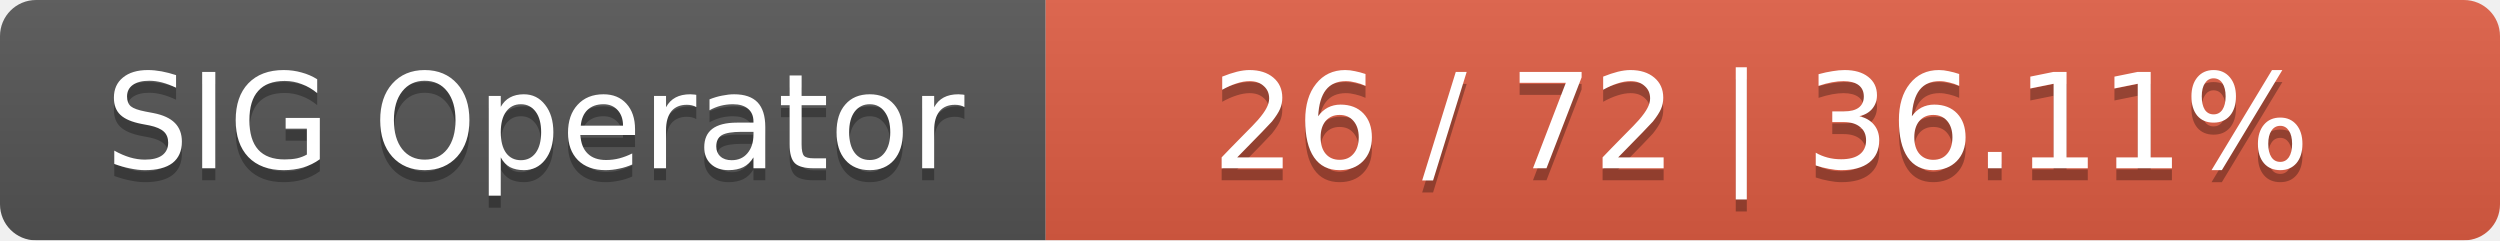
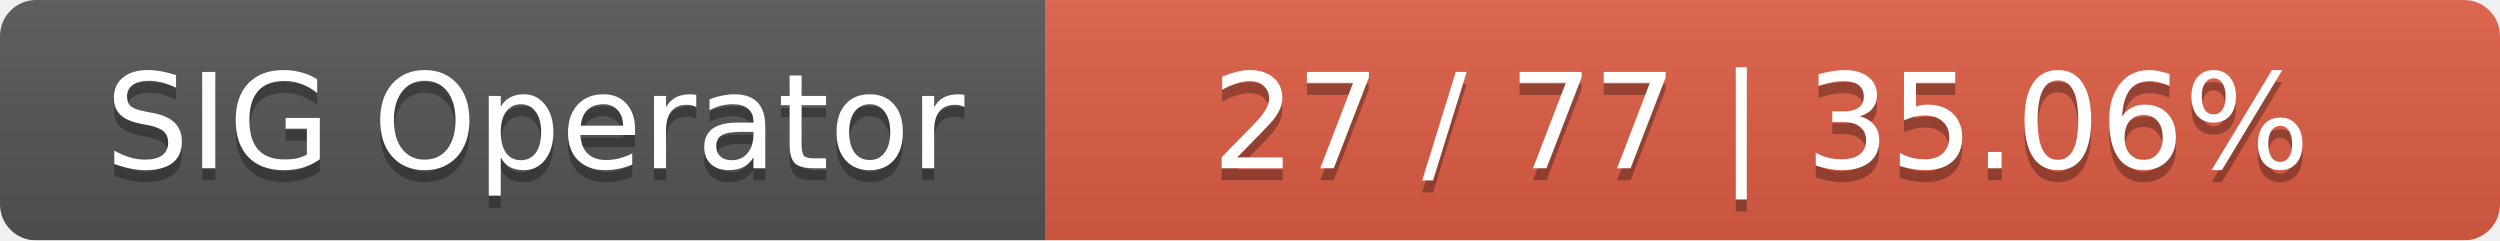
<svg xmlns="http://www.w3.org/2000/svg" width="208" height="20">
  <linearGradient id="smooth" x2="0" y2="100%">
    <stop offset="0" stop-color="#bbb" stop-opacity=".1" />
    <stop offset="1" stop-opacity=".1" />
  </linearGradient>
  <mask id="round">
    <rect width="208" height="20" rx="3" fill="#fff" />
  </mask>
  <g mask="url(#round)">
    <rect width="87" height="20" fill="#555" />
    <rect x="87" width="121" height="20" fill="#e05d44" />
    <rect width="208" height="20" fill="url(#smooth)" />
  </g>
  <g fill="#fff" text-anchor="middle" font-family="DejaVu Sans,Verdana,Geneva,sans-serif" font-size="11">
    <text x="44.5" y="15" fill="#010101" fill-opacity=".3">SIG Operator</text>
    <text x="44.5" y="14">SIG Operator</text>
-     <text x="146.5" y="15" fill="#010101" fill-opacity=".3">26 / 72    |    36.11%</text>
-     <text x="146.5" y="14">26 / 72    |    36.11%</text>
+     <text x="146.5" y="15" fill="#010101" fill-opacity=".3">27 / 77    |    35.06%</text>
+     <text x="146.5" y="14">27 / 77    |    35.06%</text>
  </g>
</svg>
